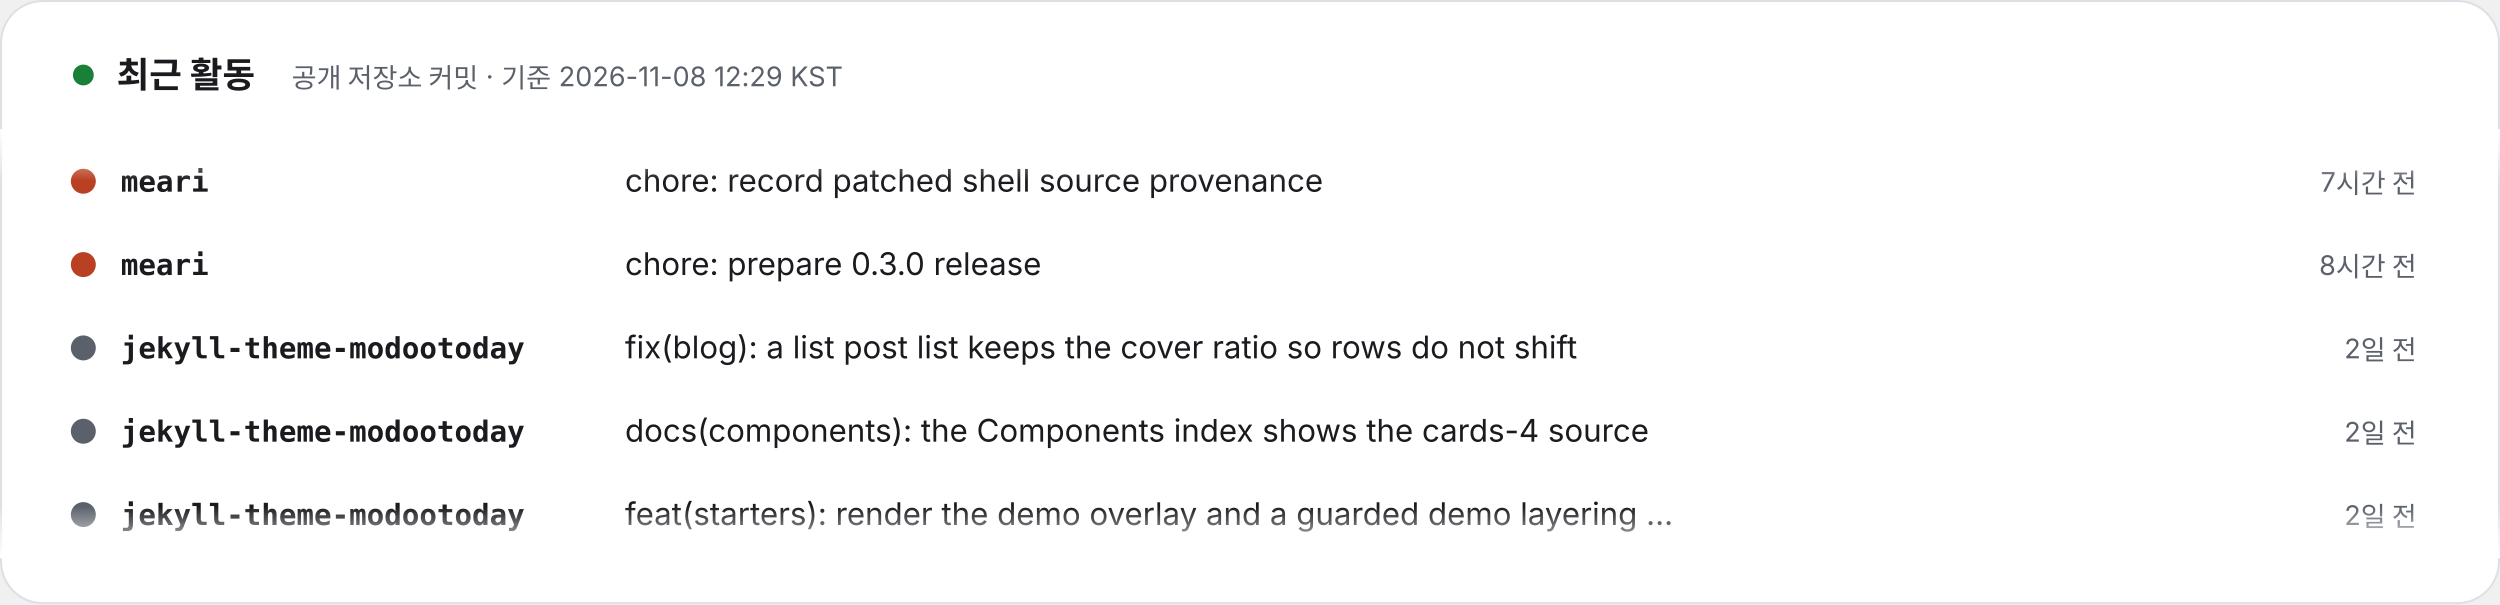
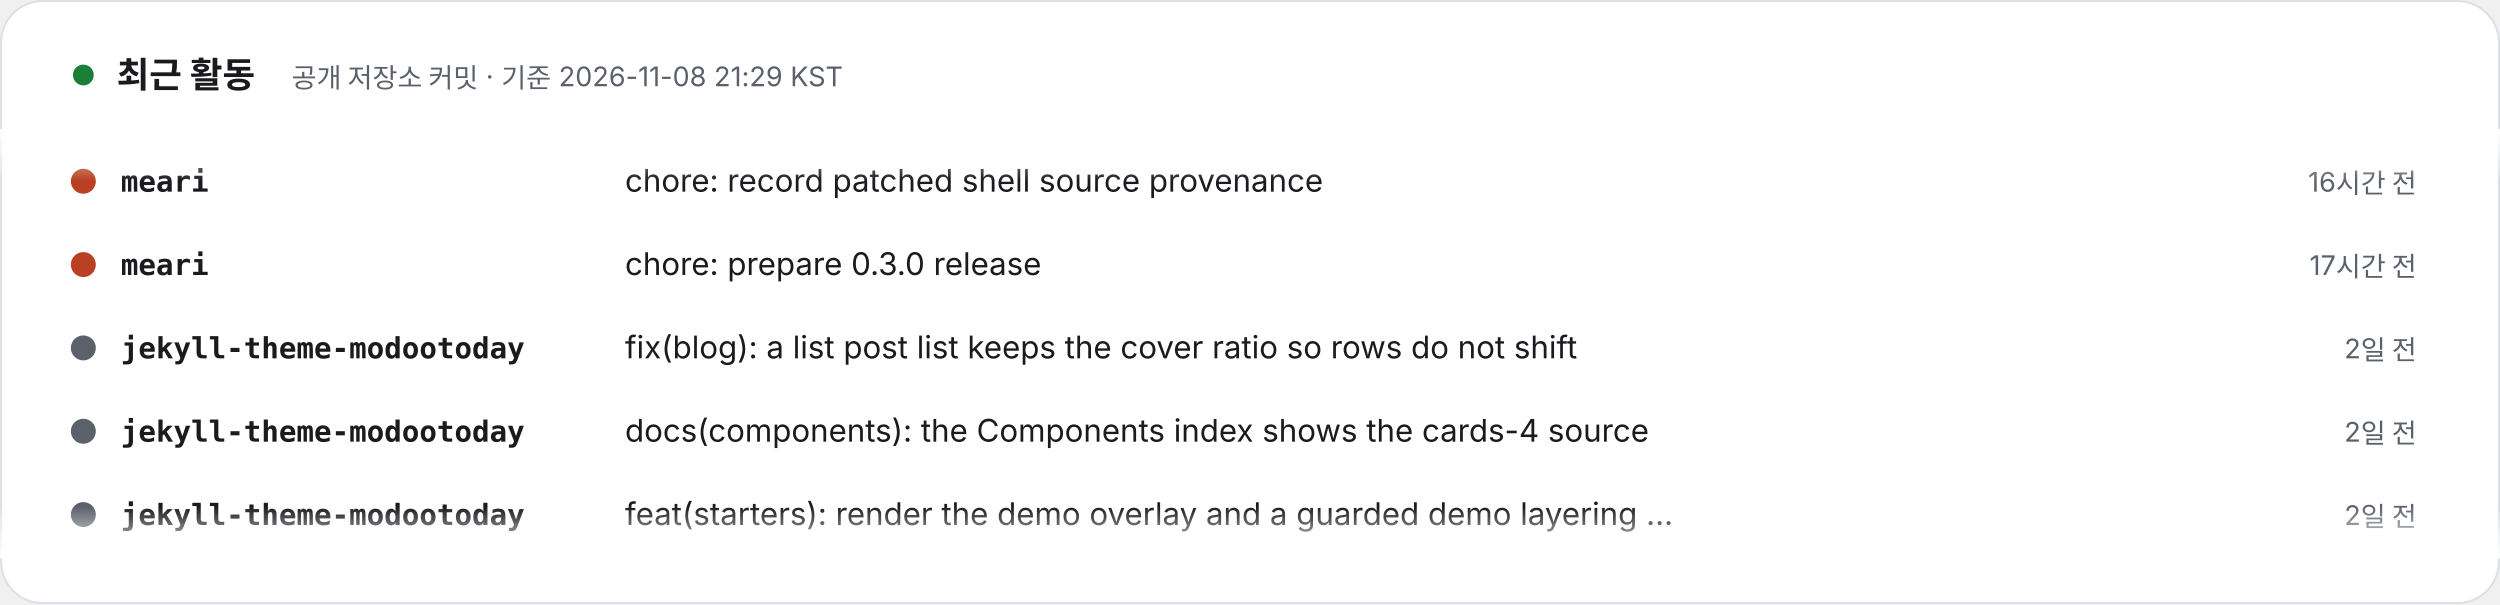
- <svg xmlns="http://www.w3.org/2000/svg" width="1200" height="290" viewBox="0 0 1200 290" role="img" aria-label="최근 활동 – 공개 저장소 커밋 · 기준 2026-11-08 12:29 KST. 1) meari: chore: record patched shell source provenance (7시간 전). 2) meari: chore: prepare 0.3.0 release (8시간 전). 3) jekyll-theme-modootoday: fix(blog): a list post list keeps the cover ratio so rows do not shift (2일 전). 4) jekyll-theme-modootoday: docs(components): the Components index shows the cards-4 source (2일 전). 5) jekyll-theme-modootoday: feat(starters): render the demo overlay and a guarded demo layering step (2일 전). 6) jekyll-theme-modootoday: fix(i18n): the Korean showcase names the theme 모두의오늘 테마 (2일 전). 7) specfold: release: 0.7.2 (2일 전). 8) specfold: fix(D1): compile governs once per run, so big changes stay fast (2일 전).">
+ <svg xmlns="http://www.w3.org/2000/svg" width="1200" height="290" viewBox="0 0 1200 290" role="img" aria-label="최근 활동 – 공개 저장소 커밋 · 기준 2026-11-08 21:29 KST. 1) meari: chore: record patched shell source provenance (16시간 전). 2) meari: chore: prepare 0.3.0 release (17시간 전). 3) jekyll-theme-modootoday: fix(blog): a list post list keeps the cover ratio so rows do not shift (2일 전). 4) jekyll-theme-modootoday: docs(components): the Components index shows the cards-4 source (2일 전). 5) jekyll-theme-modootoday: feat(starters): render the demo overlay and a guarded demo layering step (2일 전). 6) jekyll-theme-modootoday: fix(i18n): the Korean showcase names the theme 모두의오늘 테마 (2일 전). 7) specfold: release: 0.7.2 (3일 전). 8) specfold: fix(D1): compile governs once per run, so big changes stay fast (3일 전).">
  <style>text{font-family:Pretendard,'Apple SD Gothic Neo','Noto Sans KR',-apple-system,'Segoe UI',sans-serif} .m{font-family:ui-monospace,SFMono-Regular,Menlo,Consolas,monospace} @media (prefers-reduced-motion: reduce){animateTransform{display:none}}</style>
  <defs>
    <clipPath id="v">
      <rect x="0" y="62" width="1200" height="206" />
    </clipPath>
    <linearGradient id="fd" x1="0" y1="0" x2="0" y2="1">
      <stop offset="0" stop-color="#FFFFFF" />
      <stop offset=".12" stop-color="#FFFFFF" stop-opacity="0" />
      <stop offset=".88" stop-color="#FFFFFF" stop-opacity="0" />
      <stop offset="1" stop-color="#FFFFFF" />
    </linearGradient>
  </defs>
  <rect x=".5" y=".5" width="1199" height="289" rx="20" fill="#FFFFFF" stroke="#DDE1E6" />
  <circle cx="40" cy="36" r="5" fill="#1a7f37">
    <animate attributeName="opacity" values="1;.3;1" dur="2s" repeatCount="indefinite" />
  </circle>
  <text x="56" y="42" font-size="17" font-weight="800" fill="#1A1A1F">최근 활동</text>
-   <text x="140" y="42" font-size="13" fill="#5B616B">공개 저장소 커밋 · 기준 2026-11-08 12:29 KST</text>
+   <text x="140" y="42" font-size="13" fill="#5B616B">공개 저장소 커밋 · 기준 2026-11-08 21:29 KST</text>
  <g clip-path="url(#v)">
    <g transform="translate(0 92)">
      <g>
        <animateTransform attributeName="transform" type="translate" from="0 0" to="0 -320" dur="24s" repeatCount="indefinite" />
        <g transform="translate(0 0)">
          <circle cx="40" cy="-5" r="6" fill="#b94022" />
          <text x="58" y="0" class="m" font-size="14" fill="#1A1A1F" font-weight="700">meari</text>
          <text x="300" y="0" font-size="15" fill="#1A1A1F">chore: record patched shell source provenance</text>
-           <text x="1160" y="0" text-anchor="end" font-size="13" fill="#5B616B">7시간 전</text>
+           <text x="1160" y="0" text-anchor="end" font-size="13" fill="#5B616B">16시간 전</text>
        </g>
        <g transform="translate(0 40)">
          <circle cx="40" cy="-5" r="6" fill="#b94022" />
          <text x="58" y="0" class="m" font-size="14" fill="#1A1A1F" font-weight="700">meari</text>
          <text x="300" y="0" font-size="15" fill="#1A1A1F">chore: prepare 0.3.0 release</text>
-           <text x="1160" y="0" text-anchor="end" font-size="13" fill="#5B616B">8시간 전</text>
+           <text x="1160" y="0" text-anchor="end" font-size="13" fill="#5B616B">17시간 전</text>
        </g>
        <g transform="translate(0 80)">
          <circle cx="40" cy="-5" r="6" fill="#5B616B" />
          <text x="58" y="0" class="m" font-size="14" fill="#1A1A1F" font-weight="700">jekyll-theme-modootoday</text>
          <text x="300" y="0" font-size="15" fill="#1A1A1F">fix(blog): a list post list keeps the cover ratio so rows do not shift</text>
          <text x="1160" y="0" text-anchor="end" font-size="13" fill="#5B616B">2일 전</text>
        </g>
        <g transform="translate(0 120)">
          <circle cx="40" cy="-5" r="6" fill="#5B616B" />
          <text x="58" y="0" class="m" font-size="14" fill="#1A1A1F" font-weight="700">jekyll-theme-modootoday</text>
          <text x="300" y="0" font-size="15" fill="#1A1A1F">docs(components): the Components index shows the cards-4 source</text>
          <text x="1160" y="0" text-anchor="end" font-size="13" fill="#5B616B">2일 전</text>
        </g>
        <g transform="translate(0 160)">
          <circle cx="40" cy="-5" r="6" fill="#5B616B" />
          <text x="58" y="0" class="m" font-size="14" fill="#1A1A1F" font-weight="700">jekyll-theme-modootoday</text>
          <text x="300" y="0" font-size="15" fill="#1A1A1F">feat(starters): render the demo overlay and a guarded demo layering …</text>
          <text x="1160" y="0" text-anchor="end" font-size="13" fill="#5B616B">2일 전</text>
        </g>
        <g transform="translate(0 200)">
          <circle cx="40" cy="-5" r="6" fill="#5B616B" />
          <text x="58" y="0" class="m" font-size="14" fill="#1A1A1F" font-weight="700">jekyll-theme-modootoday</text>
          <text x="300" y="0" font-size="15" fill="#1A1A1F">fix(i18n): the Korean showcase names the theme 모두의오늘 테마</text>
          <text x="1160" y="0" text-anchor="end" font-size="13" fill="#5B616B">2일 전</text>
        </g>
        <g transform="translate(0 240)">
          <circle cx="40" cy="-5" r="6" fill="#d94925" />
          <text x="58" y="0" class="m" font-size="14" fill="#1A1A1F" font-weight="700">specfold</text>
          <text x="300" y="0" font-size="15" fill="#1A1A1F">release: 0.7.2</text>
-           <text x="1160" y="0" text-anchor="end" font-size="13" fill="#5B616B">2일 전</text>
+           <text x="1160" y="0" text-anchor="end" font-size="13" fill="#5B616B">3일 전</text>
        </g>
        <g transform="translate(0 280)">
          <circle cx="40" cy="-5" r="6" fill="#d94925" />
          <text x="58" y="0" class="m" font-size="14" fill="#1A1A1F" font-weight="700">specfold</text>
          <text x="300" y="0" font-size="15" fill="#1A1A1F">fix(D1): compile governs once per run, so big changes stay fast</text>
-           <text x="1160" y="0" text-anchor="end" font-size="13" fill="#5B616B">2일 전</text>
+           <text x="1160" y="0" text-anchor="end" font-size="13" fill="#5B616B">3일 전</text>
        </g>
        <g transform="translate(0 320)">
          <circle cx="40" cy="-5" r="6" fill="#b94022" />
          <text x="58" y="0" class="m" font-size="14" fill="#1A1A1F" font-weight="700">meari</text>
          <text x="300" y="0" font-size="15" fill="#1A1A1F">chore: record patched shell source provenance</text>
-           <text x="1160" y="0" text-anchor="end" font-size="13" fill="#5B616B">7시간 전</text>
+           <text x="1160" y="0" text-anchor="end" font-size="13" fill="#5B616B">16시간 전</text>
        </g>
        <g transform="translate(0 360)">
          <circle cx="40" cy="-5" r="6" fill="#b94022" />
          <text x="58" y="0" class="m" font-size="14" fill="#1A1A1F" font-weight="700">meari</text>
          <text x="300" y="0" font-size="15" fill="#1A1A1F">chore: prepare 0.3.0 release</text>
-           <text x="1160" y="0" text-anchor="end" font-size="13" fill="#5B616B">8시간 전</text>
+           <text x="1160" y="0" text-anchor="end" font-size="13" fill="#5B616B">17시간 전</text>
        </g>
        <g transform="translate(0 400)">
          <circle cx="40" cy="-5" r="6" fill="#5B616B" />
          <text x="58" y="0" class="m" font-size="14" fill="#1A1A1F" font-weight="700">jekyll-theme-modootoday</text>
          <text x="300" y="0" font-size="15" fill="#1A1A1F">fix(blog): a list post list keeps the cover ratio so rows do not shift</text>
          <text x="1160" y="0" text-anchor="end" font-size="13" fill="#5B616B">2일 전</text>
        </g>
        <g transform="translate(0 440)">
          <circle cx="40" cy="-5" r="6" fill="#5B616B" />
          <text x="58" y="0" class="m" font-size="14" fill="#1A1A1F" font-weight="700">jekyll-theme-modootoday</text>
          <text x="300" y="0" font-size="15" fill="#1A1A1F">docs(components): the Components index shows the cards-4 source</text>
          <text x="1160" y="0" text-anchor="end" font-size="13" fill="#5B616B">2일 전</text>
        </g>
        <g transform="translate(0 480)">
          <circle cx="40" cy="-5" r="6" fill="#5B616B" />
          <text x="58" y="0" class="m" font-size="14" fill="#1A1A1F" font-weight="700">jekyll-theme-modootoday</text>
          <text x="300" y="0" font-size="15" fill="#1A1A1F">feat(starters): render the demo overlay and a guarded demo layering …</text>
          <text x="1160" y="0" text-anchor="end" font-size="13" fill="#5B616B">2일 전</text>
        </g>
      </g>
    </g>
  </g>
  <rect x="0" y="62" width="1200" height="206" fill="url(#fd)" />
</svg>
